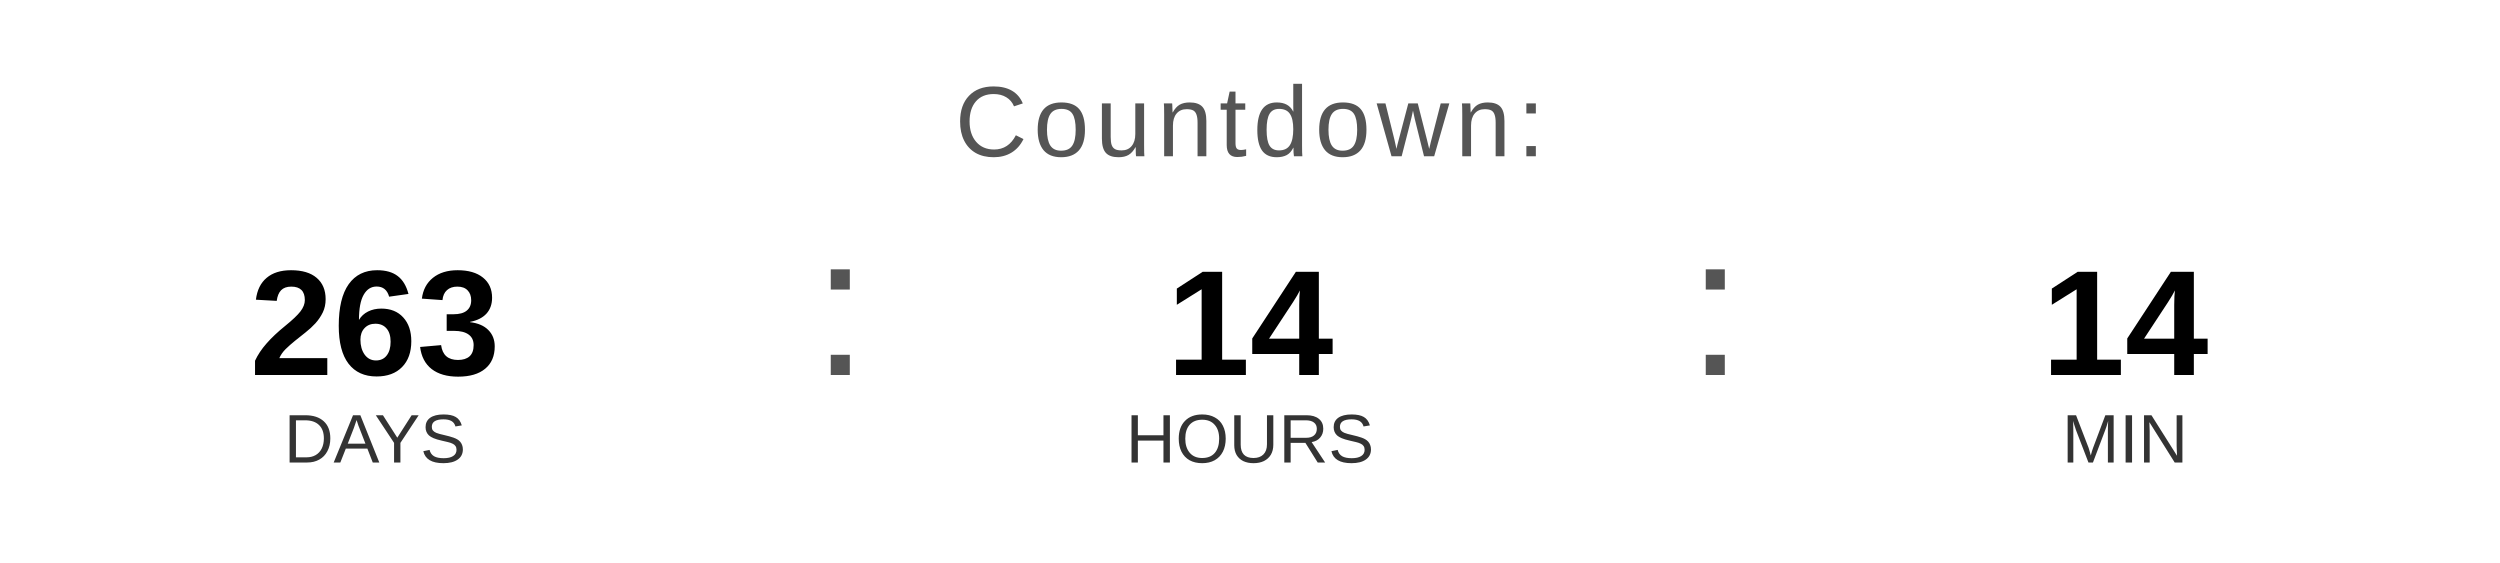
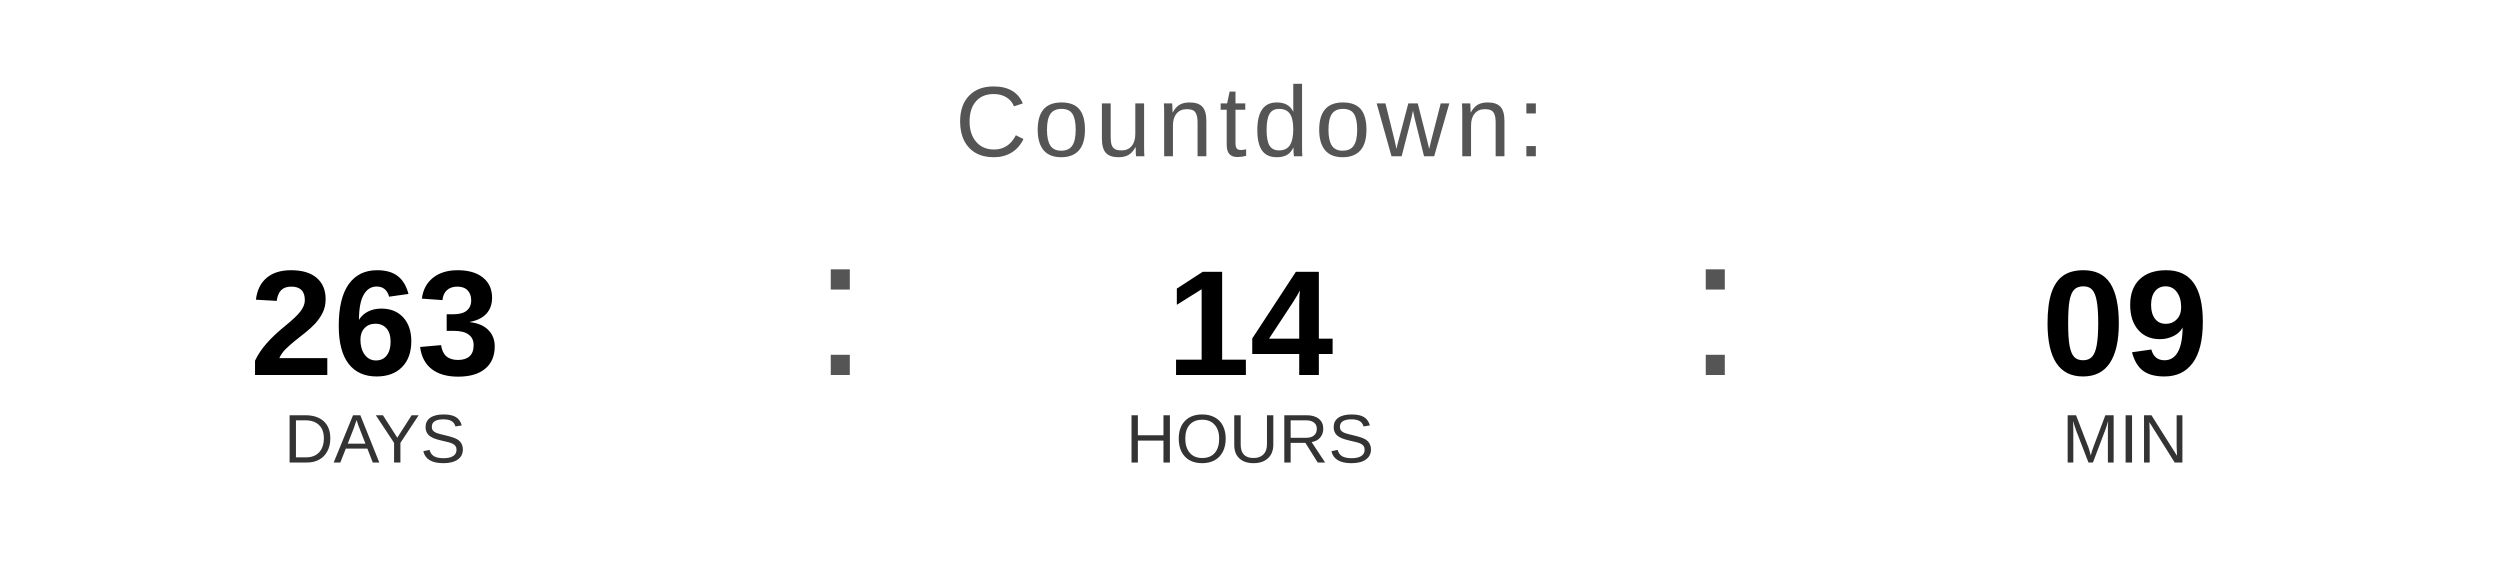
<svg xmlns="http://www.w3.org/2000/svg" width="400" height="90" viewBox="0 0 400 90">
  <text x="200" y="25" font-family="Arial, Helvetica, sans-serif" font-size="16" fill="#555555" text-anchor="middle" letter-spacing="1">
    Countdown:
  </text>
  <text x="60" y="60" font-family="Arial, Helvetica, sans-serif" font-size="24" font-weight="bold" fill="#000000" text-anchor="middle">263</text>
  <text x="60" y="74" font-family="Arial, Helvetica, sans-serif" font-size="11" fill="#333333" text-anchor="middle">DAYS</text>
  <text x="130" y="60" font-family="Arial, sans-serif" font-size="32" fill="#555555">:</text>
  <text x="200" y="60" font-family="Arial, Helvetica, sans-serif" font-size="24" font-weight="bold" fill="#000000" text-anchor="middle">14</text>
  <text x="200" y="74" font-family="Arial, Helvetica, sans-serif" font-size="11" fill="#333333" text-anchor="middle">HOURS</text>
  <text x="270" y="60" font-family="Arial, sans-serif" font-size="32" fill="#555555">:</text>
-   <text x="340" y="60" font-family="Arial, Helvetica, sans-serif" font-size="24" font-weight="bold" fill="#000000" text-anchor="middle">14</text>
+   <text x="340" y="60" font-family="Arial, Helvetica, sans-serif" font-size="24" font-weight="bold" fill="#000000" text-anchor="middle">09</text>
  <text x="340" y="74" font-family="Arial, Helvetica, sans-serif" font-size="11" fill="#333333" text-anchor="middle">MIN</text>
</svg>
